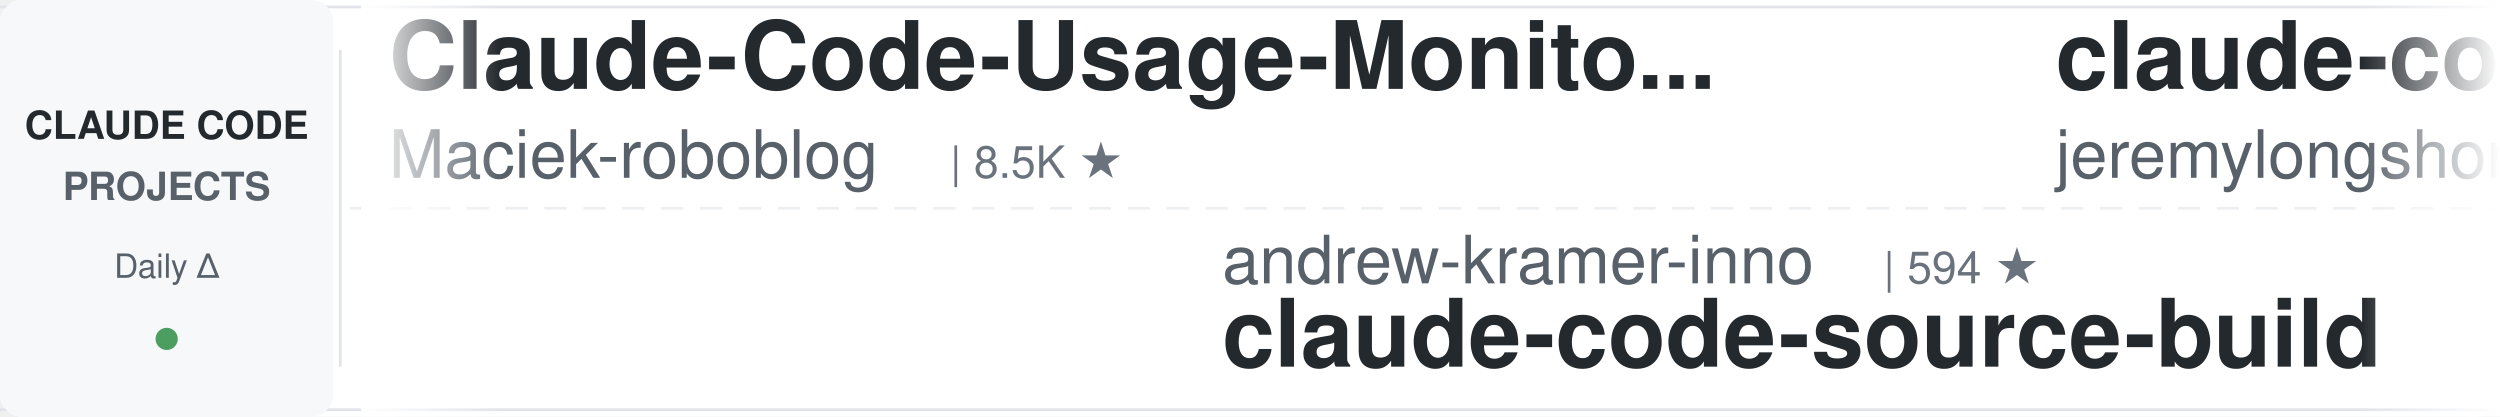
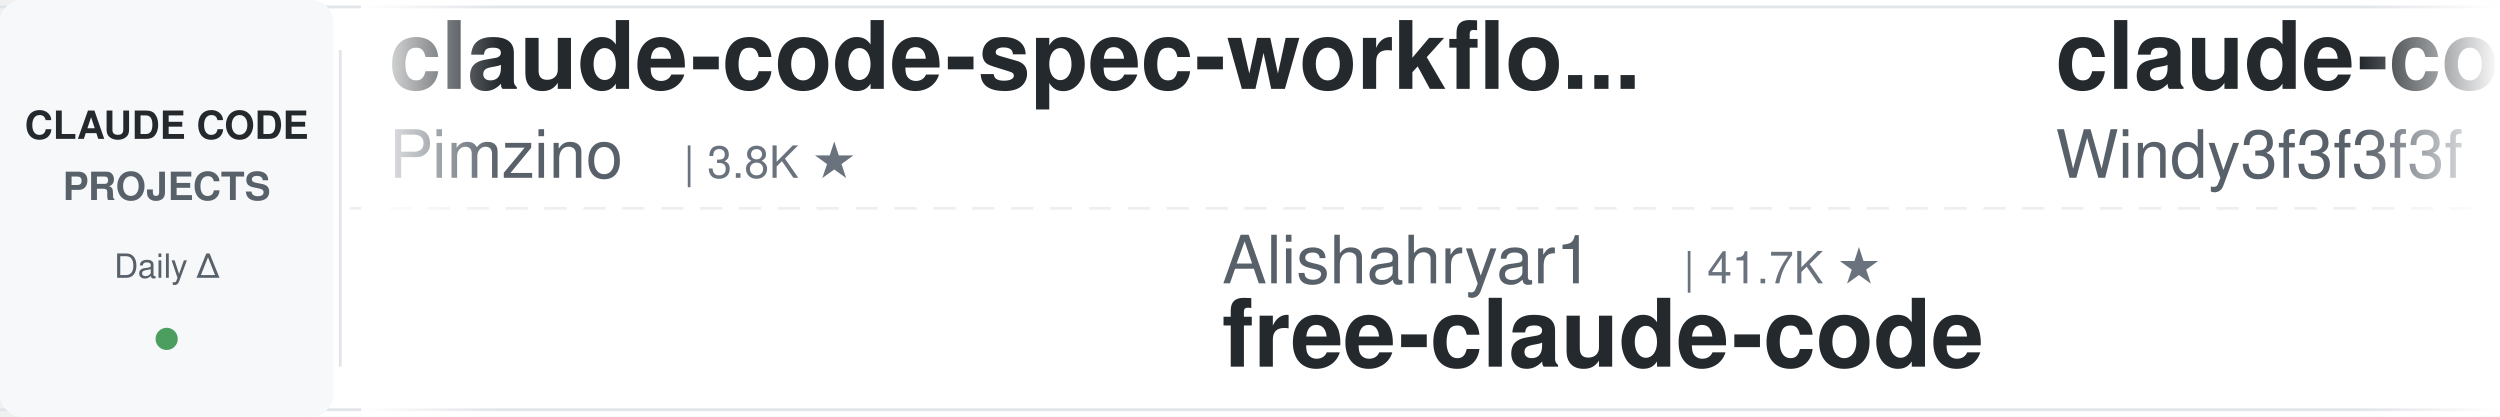
<svg xmlns="http://www.w3.org/2000/svg" width="900" height="150">
  <defs>
    <linearGradient id="leftFade" x1="0%" y1="0%" x2="100%" y2="0%">
      <stop offset="0%" style="stop-color:#ffffff;stop-opacity:1" />
      <stop offset="100%" style="stop-color:#ffffff;stop-opacity:0" />
    </linearGradient>
    <linearGradient id="rightFade" x1="0%" y1="0%" x2="100%" y2="0%">
      <stop offset="0%" style="stop-color:#ffffff;stop-opacity:0" />
      <stop offset="100%" style="stop-color:#ffffff;stop-opacity:1" />
    </linearGradient>
  </defs>
  <rect width="900" height="150" fill="#ffffff" rx="8" />
  <rect x="0" y="2" width="900" height="1" fill="#e1e4e8" />
  <rect x="0" y="147" width="900" height="1" fill="#e1e4e8" />
  <line x1="0" y1="75" x2="900" y2="75" stroke="#e1e4e8" stroke-width="1" stroke-dasharray="8 6" opacity="0.6" />
  <rect x="0" y="0" width="120" height="150" fill="#f6f8fa" rx="8" />
  <text x="60" y="50" font-family="-apple-system, BlinkMacSystemFont, 'Segoe UI', Helvetica, Arial, sans-serif" font-size="14" font-weight="600" fill="#24292e" text-anchor="middle">CLAUDE CODE</text>
  <text x="60" y="72" font-family="-apple-system, BlinkMacSystemFont, 'Segoe UI', Helvetica, Arial, sans-serif" font-size="14" font-weight="600" fill="#586069" text-anchor="middle">PROJECTS</text>
  <text x="60" y="100" font-family="-apple-system, BlinkMacSystemFont, 'Segoe UI', Helvetica, Arial, sans-serif" font-size="12" font-weight="500" fill="#586069" text-anchor="middle">Daily Δ</text>
  <circle cx="60" cy="122" r="4" fill="#22863a" opacity="0.8" />
  <rect x="122" y="18" width="1" height="114" fill="#e1e4e8" />
  <clipPath id="tickerClip">
    <rect x="130" y="0" width="770" height="150" />
  </clipPath>
  <g clip-path="url(#tickerClip)">
    <g id="tickerItems">
      <animateTransform attributeName="transform" attributeType="XML" type="translate" from="0 0" to="-3000 0" dur="54s" repeatCount="indefinite" />
      <g transform="translate(0, 0)">
-         <text x="140" y="32" font-family="-apple-system, BlinkMacSystemFont, 'Segoe UI', Helvetica, Arial, sans-serif" font-size="34" font-weight="600" fill="#24292e">Claude-Code-Usage-Monito...</text>
-         <text x="140" y="64" font-family="-apple-system, BlinkMacSystemFont, 'Segoe UI', Helvetica, Arial, sans-serif" font-size="24" font-weight="400" fill="#586069">Maciek-roboblog</text>
-         <text x="342" y="64" font-family="-apple-system, BlinkMacSystemFont, 'Segoe UI', Helvetica, Arial, sans-serif" font-size="16" font-weight="500" fill="#6a737d">| 8.5K ★</text>
+         <text x="140" y="32" font-family="-apple-system, BlinkMacSystemFont, 'Segoe UI', Helvetica, Arial, sans-serif" font-size="34" font-weight="600" fill="#24292e">claude-code-spec-workflo...</text>
+         <text x="140" y="64" font-family="-apple-system, BlinkMacSystemFont, 'Segoe UI', Helvetica, Arial, sans-serif" font-size="24" font-weight="400" fill="#586069">Pimzino</text>
+         <text x="246" y="64" font-family="-apple-system, BlinkMacSystemFont, 'Segoe UI', Helvetica, Arial, sans-serif" font-size="16" font-weight="500" fill="#6a737d">| 3.8K ★</text>
      </g>
      <g transform="translate(300, 0)">
-         <text x="140" y="102" font-family="-apple-system, BlinkMacSystemFont, 'Segoe UI', Helvetica, Arial, sans-serif" font-size="24" font-weight="400" fill="#586069">andrew-kramer-inno</text>
-         <text x="378" y="102" font-family="-apple-system, BlinkMacSystemFont, 'Segoe UI', Helvetica, Arial, sans-serif" font-size="16" font-weight="500" fill="#6a737d">| 594 ★</text>
-         <text x="140" y="132" font-family="-apple-system, BlinkMacSystemFont, 'Segoe UI', Helvetica, Arial, sans-serif" font-size="34" font-weight="600" fill="#24292e">claude-code-source-build</text>
-       </g>
-       <g transform="translate(600, 0)">
-         <text x="140" y="32" font-family="-apple-system, BlinkMacSystemFont, 'Segoe UI', Helvetica, Arial, sans-serif" font-size="34" font-weight="600" fill="#24292e">claude-code-plugins-plus...</text>
-         <text x="140" y="64" font-family="-apple-system, BlinkMacSystemFont, 'Segoe UI', Helvetica, Arial, sans-serif" font-size="24" font-weight="400" fill="#586069">jeremylongshore</text>
-         <text x="342" y="64" font-family="-apple-system, BlinkMacSystemFont, 'Segoe UI', Helvetica, Arial, sans-serif" font-size="16" font-weight="500" fill="#6a737d">| 2.5K ★</text>
-       </g>
-       <g transform="translate(900, 0)">
-         <text x="140" y="102" font-family="-apple-system, BlinkMacSystemFont, 'Segoe UI', Helvetica, Arial, sans-serif" font-size="24" font-weight="400" fill="#586069">jqueryscript</text>
-         <text x="306" y="102" font-family="-apple-system, BlinkMacSystemFont, 'Segoe UI', Helvetica, Arial, sans-serif" font-size="16" font-weight="500" fill="#6a737d">| 473 ★</text>
-         <text x="140" y="132" font-family="-apple-system, BlinkMacSystemFont, 'Segoe UI', Helvetica, Arial, sans-serif" font-size="34" font-weight="600" fill="#24292e">awesome-claude-code</text>
-       </g>
-       <g transform="translate(1200, 0)">
-         <text x="140" y="32" font-family="-apple-system, BlinkMacSystemFont, 'Segoe UI', Helvetica, Arial, sans-serif" font-size="34" font-weight="600" fill="#24292e">everything-claude-code-z...</text>
-         <text x="140" y="64" font-family="-apple-system, BlinkMacSystemFont, 'Segoe UI', Helvetica, Arial, sans-serif" font-size="24" font-weight="400" fill="#586069">xu-xiang</text>
-         <text x="258" y="64" font-family="-apple-system, BlinkMacSystemFont, 'Segoe UI', Helvetica, Arial, sans-serif" font-size="16" font-weight="500" fill="#6a737d">| 1.7K ★</text>
-       </g>
-       <g transform="translate(1500, 0)">
        <text x="140" y="102" font-family="-apple-system, BlinkMacSystemFont, 'Segoe UI', Helvetica, Arial, sans-serif" font-size="24" font-weight="400" fill="#586069">Alishahryar1</text>
        <text x="306" y="102" font-family="-apple-system, BlinkMacSystemFont, 'Segoe UI', Helvetica, Arial, sans-serif" font-size="16" font-weight="500" fill="#6a737d">| 41.7K ★</text>
        <text x="140" y="132" font-family="-apple-system, BlinkMacSystemFont, 'Segoe UI', Helvetica, Arial, sans-serif" font-size="34" font-weight="600" fill="#24292e">free-claude-code</text>
      </g>
+       <g transform="translate(600, 0)">
+         <text x="140" y="32" font-family="-apple-system, BlinkMacSystemFont, 'Segoe UI', Helvetica, Arial, sans-serif" font-size="34" font-weight="600" fill="#24292e">claude-code-from-scratch</text>
+         <text x="140" y="64" font-family="-apple-system, BlinkMacSystemFont, 'Segoe UI', Helvetica, Arial, sans-serif" font-size="24" font-weight="400" fill="#586069">Windy3f3f3f3f</text>
+         <text x="318" y="64" font-family="-apple-system, BlinkMacSystemFont, 'Segoe UI', Helvetica, Arial, sans-serif" font-size="16" font-weight="500" fill="#6a737d">| 2.4K ★</text>
+       </g>
+       <g transform="translate(900, 0)">
+         <text x="140" y="102" font-family="-apple-system, BlinkMacSystemFont, 'Segoe UI', Helvetica, Arial, sans-serif" font-size="24" font-weight="400" fill="#586069">Donchitos</text>
+         <text x="270" y="102" font-family="-apple-system, BlinkMacSystemFont, 'Segoe UI', Helvetica, Arial, sans-serif" font-size="16" font-weight="500" fill="#6a737d">| 23.3K ★</text>
+         <text x="140" y="132" font-family="-apple-system, BlinkMacSystemFont, 'Segoe UI', Helvetica, Arial, sans-serif" font-size="34" font-weight="600" fill="#24292e">Claude-Code-Game-Studios</text>
+       </g>
+       <g transform="translate(1200, 0)">
+         <text x="140" y="32" font-family="-apple-system, BlinkMacSystemFont, 'Segoe UI', Helvetica, Arial, sans-serif" font-size="34" font-weight="600" fill="#24292e">claude-code-router</text>
+         <text x="140" y="64" font-family="-apple-system, BlinkMacSystemFont, 'Segoe UI', Helvetica, Arial, sans-serif" font-size="24" font-weight="400" fill="#586069">musistudio</text>
+         <text x="282" y="64" font-family="-apple-system, BlinkMacSystemFont, 'Segoe UI', Helvetica, Arial, sans-serif" font-size="16" font-weight="500" fill="#6a737d">| 36.1K ★</text>
+       </g>
+       <g transform="translate(1500, 0)">
+         <text x="140" y="102" font-family="-apple-system, BlinkMacSystemFont, 'Segoe UI', Helvetica, Arial, sans-serif" font-size="24" font-weight="400" fill="#586069">anthropics</text>
+         <text x="282" y="102" font-family="-apple-system, BlinkMacSystemFont, 'Segoe UI', Helvetica, Arial, sans-serif" font-size="16" font-weight="500" fill="#6a737d">| 163.5K ★</text>
+         <text x="140" y="132" font-family="-apple-system, BlinkMacSystemFont, 'Segoe UI', Helvetica, Arial, sans-serif" font-size="34" font-weight="600" fill="#24292e">skills</text>
+       </g>
      <g transform="translate(1800, 0)">
-         <text x="140" y="32" font-family="-apple-system, BlinkMacSystemFont, 'Segoe UI', Helvetica, Arial, sans-serif" font-size="34" font-weight="600" fill="#24292e">claude-code-rust</text>
-         <text x="140" y="64" font-family="-apple-system, BlinkMacSystemFont, 'Segoe UI', Helvetica, Arial, sans-serif" font-size="24" font-weight="400" fill="#586069">lorryjovens-hub</text>
-         <text x="342" y="64" font-family="-apple-system, BlinkMacSystemFont, 'Segoe UI', Helvetica, Arial, sans-serif" font-size="16" font-weight="500" fill="#6a737d">| 1.7K ★</text>
+         <text x="140" y="32" font-family="-apple-system, BlinkMacSystemFont, 'Segoe UI', Helvetica, Arial, sans-serif" font-size="34" font-weight="600" fill="#24292e">claude-code-proxy</text>
+         <text x="140" y="64" font-family="-apple-system, BlinkMacSystemFont, 'Segoe UI', Helvetica, Arial, sans-serif" font-size="24" font-weight="400" fill="#586069">fuergaosi233</text>
+         <text x="306" y="64" font-family="-apple-system, BlinkMacSystemFont, 'Segoe UI', Helvetica, Arial, sans-serif" font-size="16" font-weight="500" fill="#6a737d">| 2.8K ★</text>
      </g>
      <g transform="translate(2100, 0)">
-         <text x="140" y="102" font-family="-apple-system, BlinkMacSystemFont, 'Segoe UI', Helvetica, Arial, sans-serif" font-size="24" font-weight="400" fill="#586069">anthropics</text>
-         <text x="282" y="102" font-family="-apple-system, BlinkMacSystemFont, 'Segoe UI', Helvetica, Arial, sans-serif" font-size="16" font-weight="500" fill="#6a737d">| 920 ★</text>
-         <text x="140" y="132" font-family="-apple-system, BlinkMacSystemFont, 'Segoe UI', Helvetica, Arial, sans-serif" font-size="34" font-weight="600" fill="#24292e">claude-code-base-action</text>
+         <text x="140" y="102" font-family="-apple-system, BlinkMacSystemFont, 'Segoe UI', Helvetica, Arial, sans-serif" font-size="24" font-weight="400" fill="#586069">Yuyz0112</text>
+         <text x="258" y="102" font-family="-apple-system, BlinkMacSystemFont, 'Segoe UI', Helvetica, Arial, sans-serif" font-size="16" font-weight="500" fill="#6a737d">| 2.4K ★</text>
+         <text x="140" y="132" font-family="-apple-system, BlinkMacSystemFont, 'Segoe UI', Helvetica, Arial, sans-serif" font-size="34" font-weight="600" fill="#24292e">claude-code-reverse</text>
      </g>
      <g transform="translate(2400, 0)">
-         <text x="140" y="32" font-family="-apple-system, BlinkMacSystemFont, 'Segoe UI', Helvetica, Arial, sans-serif" font-size="34" font-weight="600" fill="#24292e">claude-code-workflows</text>
-         <text x="140" y="64" font-family="-apple-system, BlinkMacSystemFont, 'Segoe UI', Helvetica, Arial, sans-serif" font-size="24" font-weight="400" fill="#586069">OneRedOak</text>
-         <text x="270" y="64" font-family="-apple-system, BlinkMacSystemFont, 'Segoe UI', Helvetica, Arial, sans-serif" font-size="16" font-weight="500" fill="#6a737d">| 3.9K ★</text>
+         <text x="140" y="32" font-family="-apple-system, BlinkMacSystemFont, 'Segoe UI', Helvetica, Arial, sans-serif" font-size="34" font-weight="600" fill="#24292e">claude-code-from-source</text>
+         <text x="140" y="64" font-family="-apple-system, BlinkMacSystemFont, 'Segoe UI', Helvetica, Arial, sans-serif" font-size="24" font-weight="400" fill="#586069">alejandrobalderas</text>
+         <text x="366" y="64" font-family="-apple-system, BlinkMacSystemFont, 'Segoe UI', Helvetica, Arial, sans-serif" font-size="16" font-weight="500" fill="#6a737d">| 2.7K ★</text>
      </g>
      <g transform="translate(2700, 0)">
-         <text x="140" y="102" font-family="-apple-system, BlinkMacSystemFont, 'Segoe UI', Helvetica, Arial, sans-serif" font-size="24" font-weight="400" fill="#586069">luyao618</text>
-         <text x="258" y="102" font-family="-apple-system, BlinkMacSystemFont, 'Segoe UI', Helvetica, Arial, sans-serif" font-size="16" font-weight="500" fill="#6a737d">| 1.6K ★</text>
-         <text x="140" y="132" font-family="-apple-system, BlinkMacSystemFont, 'Segoe UI', Helvetica, Arial, sans-serif" font-size="34" font-weight="600" fill="#24292e">Claude-Code-Source-Study</text>
+         <text x="140" y="102" font-family="-apple-system, BlinkMacSystemFont, 'Segoe UI', Helvetica, Arial, sans-serif" font-size="24" font-weight="400" fill="#586069">nicedreamzapp</text>
+         <text x="318" y="102" font-family="-apple-system, BlinkMacSystemFont, 'Segoe UI', Helvetica, Arial, sans-serif" font-size="16" font-weight="500" fill="#6a737d">| 3.0K ★</text>
+         <text x="140" y="132" font-family="-apple-system, BlinkMacSystemFont, 'Segoe UI', Helvetica, Arial, sans-serif" font-size="34" font-weight="600" fill="#24292e">claude-code-local</text>
      </g>
      <g transform="translate(3000, 0)">
-         <text x="140" y="32" font-family="-apple-system, BlinkMacSystemFont, 'Segoe UI', Helvetica, Arial, sans-serif" font-size="34" font-weight="600" fill="#24292e">Claude-Code-Usage-Monito...</text>
-         <text x="140" y="64" font-family="-apple-system, BlinkMacSystemFont, 'Segoe UI', Helvetica, Arial, sans-serif" font-size="24" font-weight="400" fill="#586069">Maciek-roboblog</text>
-         <text x="342" y="64" font-family="-apple-system, BlinkMacSystemFont, 'Segoe UI', Helvetica, Arial, sans-serif" font-size="16" font-weight="500" fill="#6a737d">| 8.5K ★</text>
+         <text x="140" y="32" font-family="-apple-system, BlinkMacSystemFont, 'Segoe UI', Helvetica, Arial, sans-serif" font-size="34" font-weight="600" fill="#24292e">claude-code-spec-workflo...</text>
+         <text x="140" y="64" font-family="-apple-system, BlinkMacSystemFont, 'Segoe UI', Helvetica, Arial, sans-serif" font-size="24" font-weight="400" fill="#586069">Pimzino</text>
+         <text x="246" y="64" font-family="-apple-system, BlinkMacSystemFont, 'Segoe UI', Helvetica, Arial, sans-serif" font-size="16" font-weight="500" fill="#6a737d">| 3.8K ★</text>
      </g>
      <g transform="translate(3300, 0)">
-         <text x="140" y="102" font-family="-apple-system, BlinkMacSystemFont, 'Segoe UI', Helvetica, Arial, sans-serif" font-size="24" font-weight="400" fill="#586069">andrew-kramer-inno</text>
-         <text x="378" y="102" font-family="-apple-system, BlinkMacSystemFont, 'Segoe UI', Helvetica, Arial, sans-serif" font-size="16" font-weight="500" fill="#6a737d">| 594 ★</text>
-         <text x="140" y="132" font-family="-apple-system, BlinkMacSystemFont, 'Segoe UI', Helvetica, Arial, sans-serif" font-size="34" font-weight="600" fill="#24292e">claude-code-source-build</text>
+         <text x="140" y="102" font-family="-apple-system, BlinkMacSystemFont, 'Segoe UI', Helvetica, Arial, sans-serif" font-size="24" font-weight="400" fill="#586069">Alishahryar1</text>
+         <text x="306" y="102" font-family="-apple-system, BlinkMacSystemFont, 'Segoe UI', Helvetica, Arial, sans-serif" font-size="16" font-weight="500" fill="#6a737d">| 41.7K ★</text>
+         <text x="140" y="132" font-family="-apple-system, BlinkMacSystemFont, 'Segoe UI', Helvetica, Arial, sans-serif" font-size="34" font-weight="600" fill="#24292e">free-claude-code</text>
      </g>
      <g transform="translate(3600, 0)">
-         <text x="140" y="32" font-family="-apple-system, BlinkMacSystemFont, 'Segoe UI', Helvetica, Arial, sans-serif" font-size="34" font-weight="600" fill="#24292e">claude-code-plugins-plus...</text>
-         <text x="140" y="64" font-family="-apple-system, BlinkMacSystemFont, 'Segoe UI', Helvetica, Arial, sans-serif" font-size="24" font-weight="400" fill="#586069">jeremylongshore</text>
-         <text x="342" y="64" font-family="-apple-system, BlinkMacSystemFont, 'Segoe UI', Helvetica, Arial, sans-serif" font-size="16" font-weight="500" fill="#6a737d">| 2.5K ★</text>
+         <text x="140" y="32" font-family="-apple-system, BlinkMacSystemFont, 'Segoe UI', Helvetica, Arial, sans-serif" font-size="34" font-weight="600" fill="#24292e">claude-code-from-scratch</text>
+         <text x="140" y="64" font-family="-apple-system, BlinkMacSystemFont, 'Segoe UI', Helvetica, Arial, sans-serif" font-size="24" font-weight="400" fill="#586069">Windy3f3f3f3f</text>
+         <text x="318" y="64" font-family="-apple-system, BlinkMacSystemFont, 'Segoe UI', Helvetica, Arial, sans-serif" font-size="16" font-weight="500" fill="#6a737d">| 2.4K ★</text>
      </g>
      <g transform="translate(3900, 0)">
-         <text x="140" y="102" font-family="-apple-system, BlinkMacSystemFont, 'Segoe UI', Helvetica, Arial, sans-serif" font-size="24" font-weight="400" fill="#586069">jqueryscript</text>
-         <text x="306" y="102" font-family="-apple-system, BlinkMacSystemFont, 'Segoe UI', Helvetica, Arial, sans-serif" font-size="16" font-weight="500" fill="#6a737d">| 473 ★</text>
-         <text x="140" y="132" font-family="-apple-system, BlinkMacSystemFont, 'Segoe UI', Helvetica, Arial, sans-serif" font-size="34" font-weight="600" fill="#24292e">awesome-claude-code</text>
+         <text x="140" y="102" font-family="-apple-system, BlinkMacSystemFont, 'Segoe UI', Helvetica, Arial, sans-serif" font-size="24" font-weight="400" fill="#586069">Donchitos</text>
+         <text x="270" y="102" font-family="-apple-system, BlinkMacSystemFont, 'Segoe UI', Helvetica, Arial, sans-serif" font-size="16" font-weight="500" fill="#6a737d">| 23.3K ★</text>
+         <text x="140" y="132" font-family="-apple-system, BlinkMacSystemFont, 'Segoe UI', Helvetica, Arial, sans-serif" font-size="34" font-weight="600" fill="#24292e">Claude-Code-Game-Studios</text>
      </g>
    </g>
  </g>
  <rect x="130" y="0" width="50" height="150" fill="url(#leftFade)" />
  <rect x="850" y="0" width="50" height="150" fill="url(#rightFade)" />
</svg>
